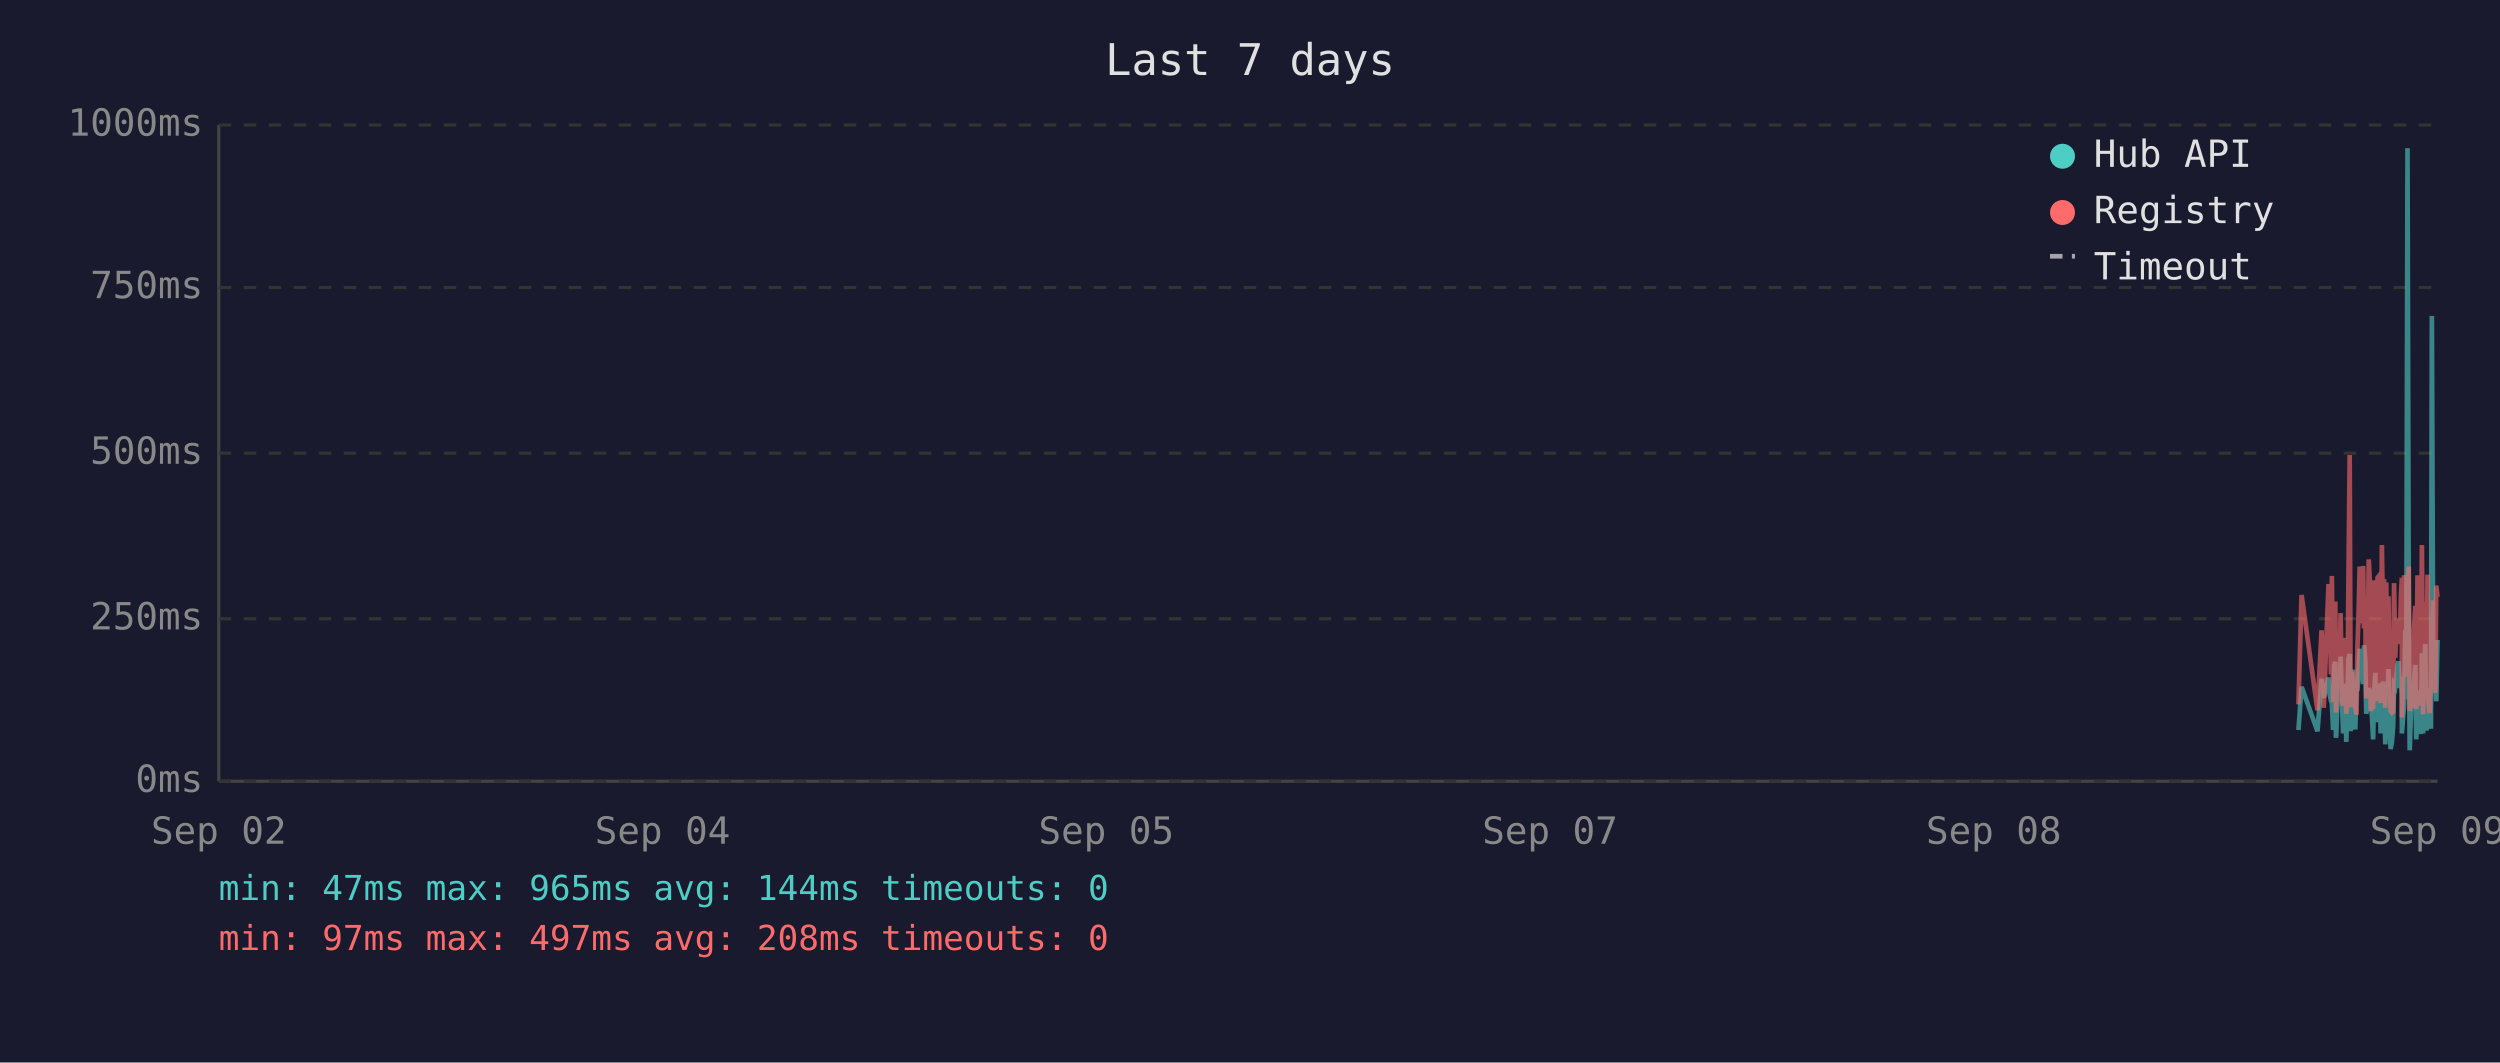
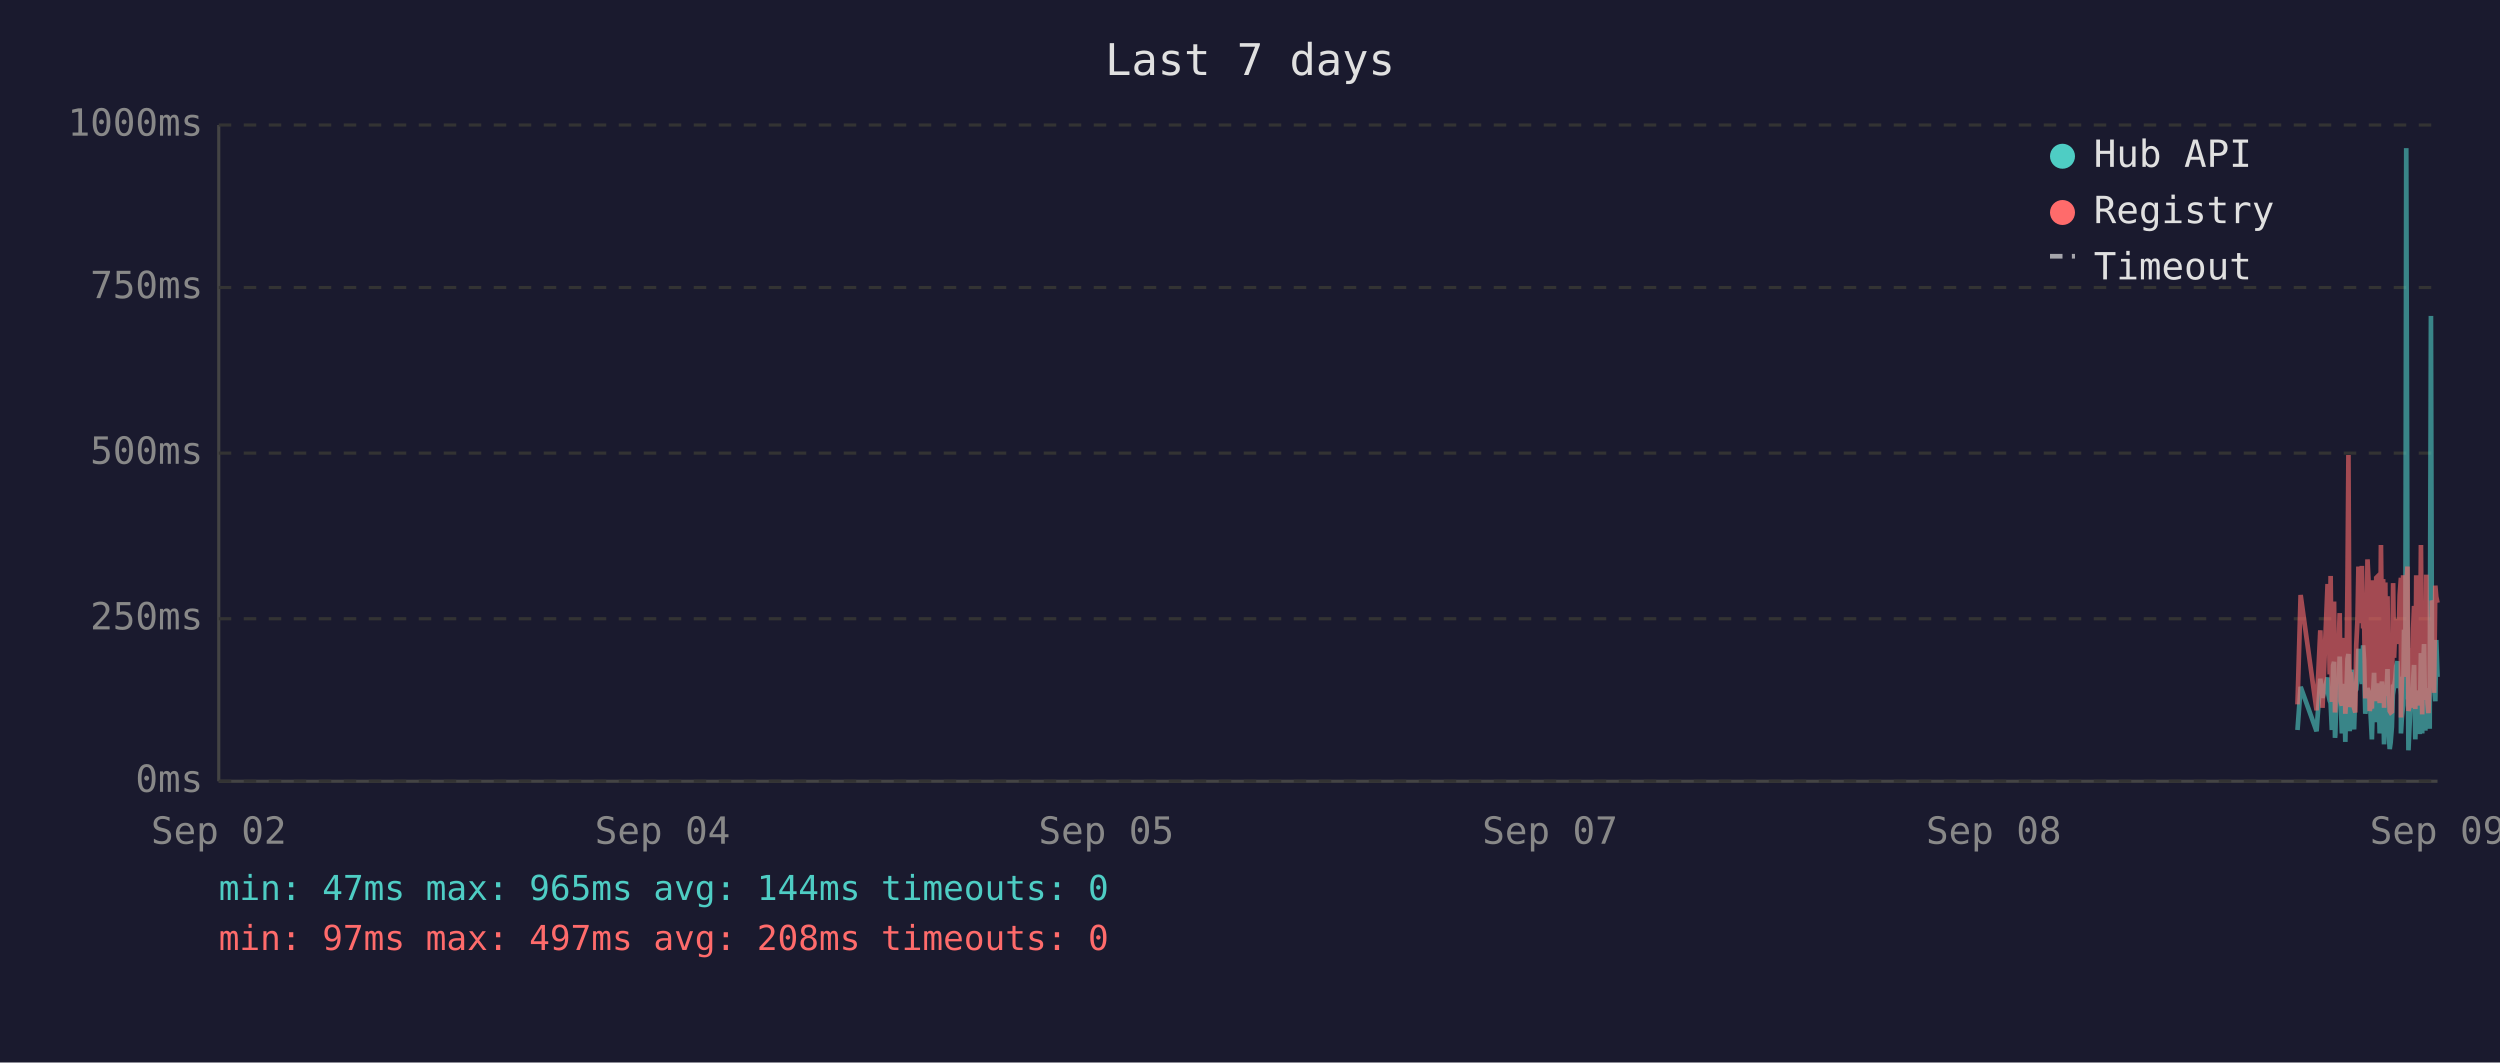
<svg xmlns="http://www.w3.org/2000/svg" viewBox="0 0 800 340" font-family="monospace" font-size="12">
  <rect width="800" height="340" fill="#1a1a2e" />
  <text x="400" y="24" fill="#e0e0e0" font-size="14" text-anchor="middle">Last 7 days</text>
  <line x1="70" y1="40" x2="70" y2="250" stroke="#444" stroke-width="1" />
  <line x1="70" y1="250" x2="780" y2="250" stroke="#444" stroke-width="1" />
  <line x1="70" y1="250" x2="780" y2="250" stroke="#333" stroke-width="1" stroke-dasharray="4" />
  <text x="65" y="250" fill="#888" text-anchor="end" dominant-baseline="middle">0ms</text>
  <line x1="70" y1="198" x2="780" y2="198" stroke="#333" stroke-width="1" stroke-dasharray="4" />
  <text x="65" y="198" fill="#888" text-anchor="end" dominant-baseline="middle">250ms</text>
  <line x1="70" y1="145" x2="780" y2="145" stroke="#333" stroke-width="1" stroke-dasharray="4" />
  <text x="65" y="145" fill="#888" text-anchor="end" dominant-baseline="middle">500ms</text>
  <line x1="70" y1="92" x2="780" y2="92" stroke="#333" stroke-width="1" stroke-dasharray="4" />
  <text x="65" y="92" fill="#888" text-anchor="end" dominant-baseline="middle">750ms</text>
  <line x1="70" y1="40" x2="780" y2="40" stroke="#333" stroke-width="1" stroke-dasharray="4" />
  <text x="65" y="40" fill="#888" text-anchor="end" dominant-baseline="middle">1000ms</text>
  <text x="70" y="270" fill="#888" text-anchor="middle">Sep 02</text>
  <text x="212" y="270" fill="#888" text-anchor="middle">Sep 04</text>
  <text x="354" y="270" fill="#888" text-anchor="middle">Sep 05</text>
  <text x="496" y="270" fill="#888" text-anchor="middle">Sep 07</text>
  <text x="638" y="270" fill="#888" text-anchor="middle">Sep 08</text>
  <text x="780" y="270" fill="#888" text-anchor="middle">Sep 09</text>
-   <polyline points="735.5,233.6 736.5,219.8 741.6,234.0 742.9,217.2 743.6,223.3 745.1,216.8 745.5,222.3 745.9,224.2 746.2,225.0 746.6,233.6 746.9,213.0 747.3,211.8 747.5,236.1 747.6,235.1 748.0,223.8 748.3,221.2 748.7,222.3 749.0,210.1 749.4,223.3 749.8,234.7 750.1,220.6 750.5,218.9 750.8,237.4 751.2,223.1 751.5,210.9 751.9,209.3 752.2,234.0 752.6,217.0 753.0,214.3 753.3,230.9 753.7,233.4 754.0,220.6 754.1,221.2 754.4,220.6 754.7,215.8 755.1,207.6 755.4,216.6 755.8,213.9 756.2,218.9 756.5,206.5 756.9,211.4 757.2,228.4 757.6,226.1 758.0,220.2 758.3,221.2 758.6,221.9 759.0,228.8 759.4,236.6 759.7,221.9 760.1,215.3 760.4,231.1 760.8,221.9 761.1,221.2 761.5,218.7 761.8,234.7 762.2,221.2 762.6,218.1 762.9,223.1 763.3,238.2 763.6,220.8 764.0,224.8 764.3,214.1 764.7,232.6 765.0,239.7 765.4,237.6 765.8,232.6 766.1,219.1 766.5,219.8 766.8,217.2 767.2,213.2 767.5,211.6 767.9,220.2 768.3,216.6 768.6,222.5 768.6,234.7 769.0,229.4 769.3,225.6 769.7,201.5 770.0,223.8 770.4,47.4 770.8,196.0 771.1,240.1 771.4,231.1 771.8,221.0 772.2,225.0 772.5,217.9 772.9,212.8 773.2,236.6 773.6,222.7 773.9,222.9 774.3,221.0 774.7,234.9 775.0,209.0 775.4,234.7 775.7,213.5 776.1,206.1 776.5,233.8 776.8,220.2 777.1,230.7 777.5,223.8 777.9,233.2 778.2,101.1 778.6,207.2 778.9,217.9 779.3,218.9 779.6,224.4 780.0,204.8" fill="none" stroke="#4ecdc4" stroke-width="1.5" opacity="0.6" />
-   <polyline points="735.5,225.4 736.5,190.4 741.6,227.3 742.9,201.7 743.6,226.5 745.1,187.6 745.5,187.6 745.9,215.8 746.2,184.3 746.6,224.6 746.9,206.3 747.3,192.5 747.5,228.0 747.6,225.8 748.0,209.0 748.3,204.0 748.7,209.0 749.0,196.2 749.4,224.4 749.8,225.8 750.1,206.1 750.5,204.2 750.8,228.4 751.2,222.3 751.5,186.0 751.9,145.6 752.2,226.3 752.6,215.1 753.0,226.3 753.3,224.2 753.7,226.5 754.0,228.0 754.1,228.0 754.4,206.5 754.7,198.1 755.1,181.3 755.4,193.1 755.8,199.4 756.2,181.1 756.5,201.1 756.9,196.7 757.2,223.5 757.6,214.9 758.0,179.0 758.3,185.3 758.6,227.5 759.0,225.8 759.4,226.7 759.7,185.7 760.1,209.5 760.4,224.4 760.8,184.9 761.1,184.5 761.5,206.3 761.8,225.0 762.2,174.4 762.6,200.7 762.9,185.3 763.3,226.5 763.6,186.4 764.0,222.7 764.3,190.8 764.7,216.6 765.0,227.5 765.4,228.0 765.8,227.7 766.1,186.6 766.5,210.5 766.8,200.2 767.2,200.4 767.5,198.1 767.9,206.1 768.3,190.4 768.6,184.9 768.6,229.6 769.0,217.7 769.3,184.1 769.7,188.3 770.0,216.6 770.4,187.8 770.8,181.3 771.1,227.5 771.4,225.6 771.8,207.4 772.2,226.5 772.5,201.3 772.9,193.9 773.2,226.9 773.6,184.1 773.9,209.0 774.3,185.5 774.7,225.8 775.0,174.4 775.4,228.6 775.7,192.7 776.1,197.5 776.5,224.0 776.8,183.9 777.1,225.0 777.5,228.2 777.9,216.0 778.2,209.9 778.6,192.2 778.9,193.3 779.3,221.7 779.6,187.4 780.0,191.0" fill="none" stroke="#ff6b6b" stroke-width="1.5" opacity="0.6" />
+   <polyline points="735.2,233.6 736.2,219.8 741.3,234.0 742.5,217.2 743.2,223.3 744.8,216.8 745.1,222.3 745.5,224.2 745.8,225.0 746.2,233.6 746.6,213.0 746.9,211.8 747.2,236.1 747.3,235.1 747.6,223.8 748.0,221.2 748.3,222.3 748.7,210.1 749.0,223.3 749.4,234.7 749.8,220.6 750.1,218.9 750.5,237.4 750.8,223.1 751.2,210.9 751.5,209.3 751.9,234.0 752.2,217.0 752.6,214.3 753.0,230.9 753.3,233.4 753.7,220.6 753.7,221.2 754.0,220.6 754.4,215.8 754.7,207.6 755.1,216.6 755.4,213.9 755.8,218.9 756.2,206.5 756.5,211.4 756.9,228.4 757.2,226.1 757.6,220.2 757.9,221.2 758.3,221.9 758.6,228.8 759.0,236.6 759.4,221.9 759.7,215.3 760.1,231.1 760.4,221.9 760.8,221.2 761.1,218.7 761.5,234.7 761.9,221.2 762.2,218.1 762.6,223.1 762.9,238.2 763.3,220.8 763.6,224.8 764.0,214.1 764.3,232.6 764.7,239.7 765.0,237.6 765.4,232.6 765.8,219.1 766.1,219.8 766.5,217.2 766.8,213.2 767.2,211.6 767.5,220.2 767.9,216.6 768.3,222.5 768.3,234.7 768.6,229.4 769.0,225.6 769.3,201.5 769.7,223.8 770.0,47.4 770.4,196.0 770.7,240.1 771.1,231.1 771.5,221.0 771.8,225.0 772.2,217.9 772.5,212.8 772.9,236.6 773.2,222.7 773.6,222.9 773.9,221.0 774.3,234.9 774.7,209.0 775.1,234.7 775.4,213.5 775.7,206.1 776.1,233.8 776.4,220.2 776.8,230.7 777.1,223.8 777.5,233.2 777.9,101.1 778.2,207.2 778.6,217.9 778.9,218.9 779.3,224.4 779.6,204.8 780.0,216.6" fill="none" stroke="#4ecdc4" stroke-width="1.5" opacity="0.6" />
+   <polyline points="735.2,225.4 736.2,190.4 741.3,227.3 742.5,201.7 743.2,226.5 744.8,187.6 745.1,187.6 745.5,215.8 745.8,184.3 746.2,224.6 746.6,206.3 746.9,192.5 747.2,228.0 747.3,225.8 747.6,209.0 748.0,204.0 748.3,209.0 748.7,196.2 749.0,224.4 749.4,225.8 749.8,206.1 750.1,204.2 750.5,228.4 750.8,222.3 751.2,186.0 751.5,145.6 751.9,226.3 752.2,215.1 752.6,226.3 753.0,224.2 753.3,226.5 753.7,228.0 753.7,228.0 754.0,206.5 754.4,198.1 754.7,181.3 755.1,193.1 755.4,199.4 755.8,181.1 756.2,201.1 756.5,196.7 756.9,223.5 757.2,214.9 757.6,179.0 757.9,185.3 758.3,227.5 758.6,225.8 759.0,226.7 759.4,185.7 759.7,209.5 760.1,224.4 760.4,184.9 760.8,184.5 761.1,206.3 761.5,225.0 761.9,174.4 762.2,200.7 762.6,185.3 762.9,226.5 763.3,186.4 763.6,222.7 764.0,190.8 764.3,216.6 764.7,227.5 765.0,228.0 765.4,227.7 765.8,186.6 766.1,210.5 766.5,200.2 766.8,200.4 767.2,198.1 767.5,206.1 767.9,190.4 768.3,184.9 768.3,229.6 768.6,217.7 769.0,184.1 769.3,188.3 769.7,216.6 770.0,187.8 770.4,181.3 770.7,227.5 771.1,225.6 771.5,207.4 771.8,226.5 772.2,201.3 772.5,193.9 772.9,226.9 773.2,184.1 773.6,209.0 773.9,185.5 774.3,225.8 774.7,174.4 775.1,228.6 775.4,192.7 775.7,197.5 776.1,224.0 776.4,183.9 776.8,225.0 777.1,228.2 777.5,216.0 777.9,209.9 778.2,192.2 778.6,193.3 778.9,221.7 779.3,187.4 779.6,191.0 780.0,192.9" fill="none" stroke="#ff6b6b" stroke-width="1.5" opacity="0.6" />
  <circle cx="660" cy="50" r="4" fill="#4ecdc4" />
  <text x="670" y="50" fill="#e0e0e0" dominant-baseline="middle">Hub API</text>
  <circle cx="660" cy="68" r="4" fill="#ff6b6b" />
  <text x="670" y="68" fill="#e0e0e0" dominant-baseline="middle">Registry</text>
  <line x1="656" y1="82" x2="664" y2="82" stroke="#e0e0e0" stroke-width="1.5" stroke-dasharray="4,3" opacity="0.7" />
  <text x="670" y="86" fill="#e0e0e0" dominant-baseline="middle">Timeout</text>
  <text x="70" y="288" fill="#4ecdc4" font-size="11">min: 47ms  max: 965ms  avg: 144ms  timeouts: 0</text>
  <text x="70" y="304" fill="#ff6b6b" font-size="11">min: 97ms  max: 497ms  avg: 208ms  timeouts: 0</text>
</svg>
